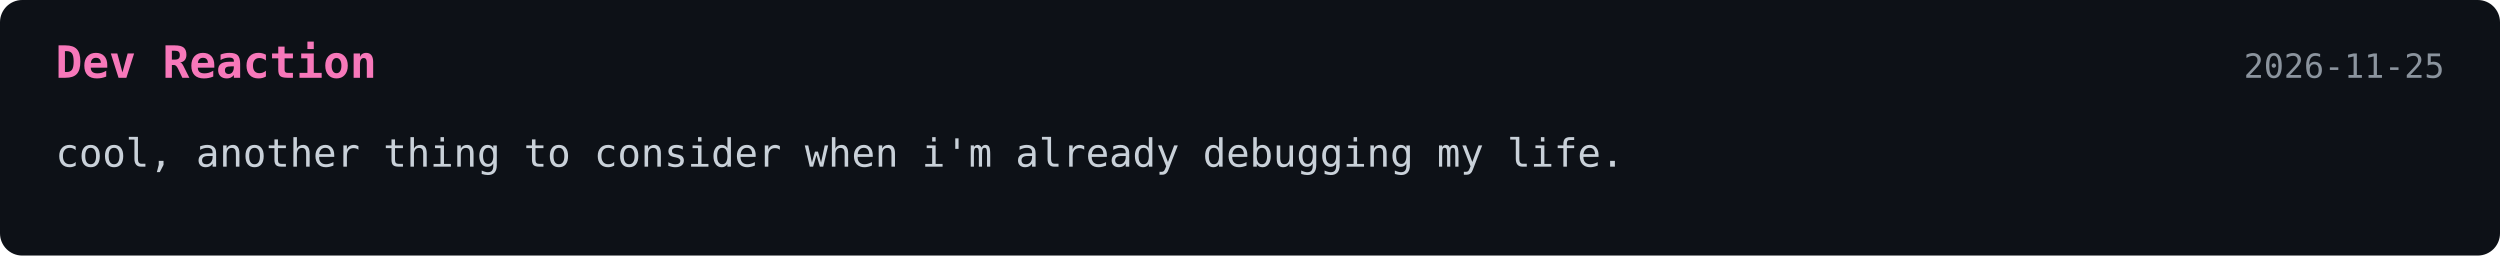
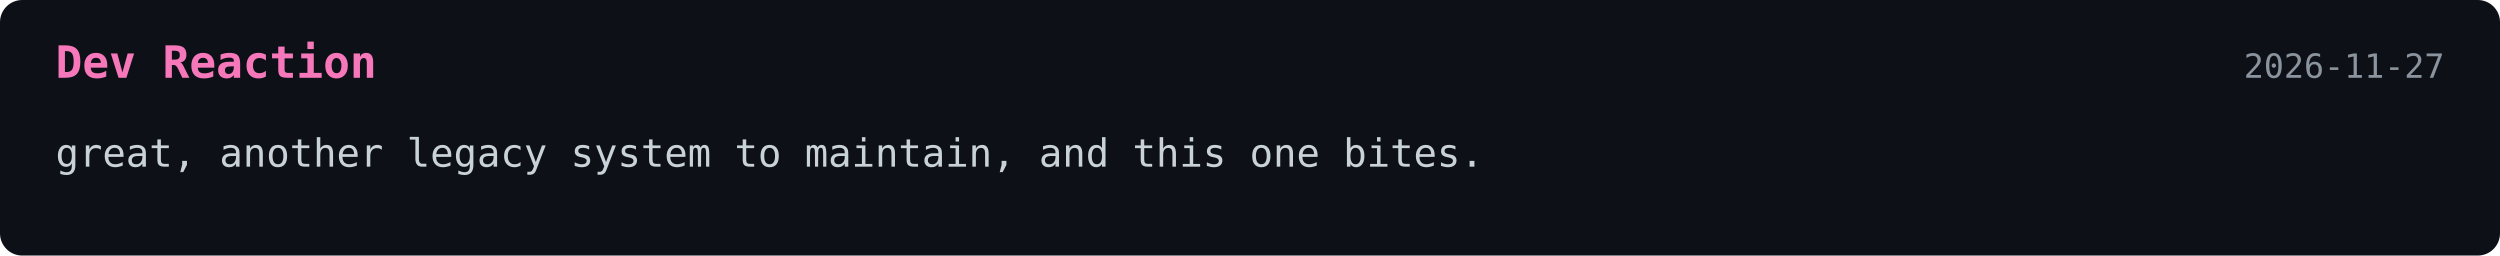
<svg xmlns="http://www.w3.org/2000/svg" width="900" height="92">
  <style>
    .bg { fill: #0d1117; }
    .title { font: 700 16px monospace; fill: #f778ba; }
    .text { font: 14px monospace; fill: #c9d1d9; }
    .date { font: 12px monospace; fill: #8b949e; }
  </style>
  <rect width="100%" height="100%" rx="8" class="bg" />
  <text x="20" y="28" class="title">Dev Reaction</text>
-   <text x="880" y="28" text-anchor="end" class="date">2026-11-25</text>
-   <text x="20" y="60" class="text">cool, another thing to consider when i'm already debugging my life.</text>
+   <text x="880" y="28" text-anchor="end" class="date">2026-11-27</text>
+   <text x="20" y="60" class="text">great, another legacy system to maintain, and this one bites.</text>
</svg>
